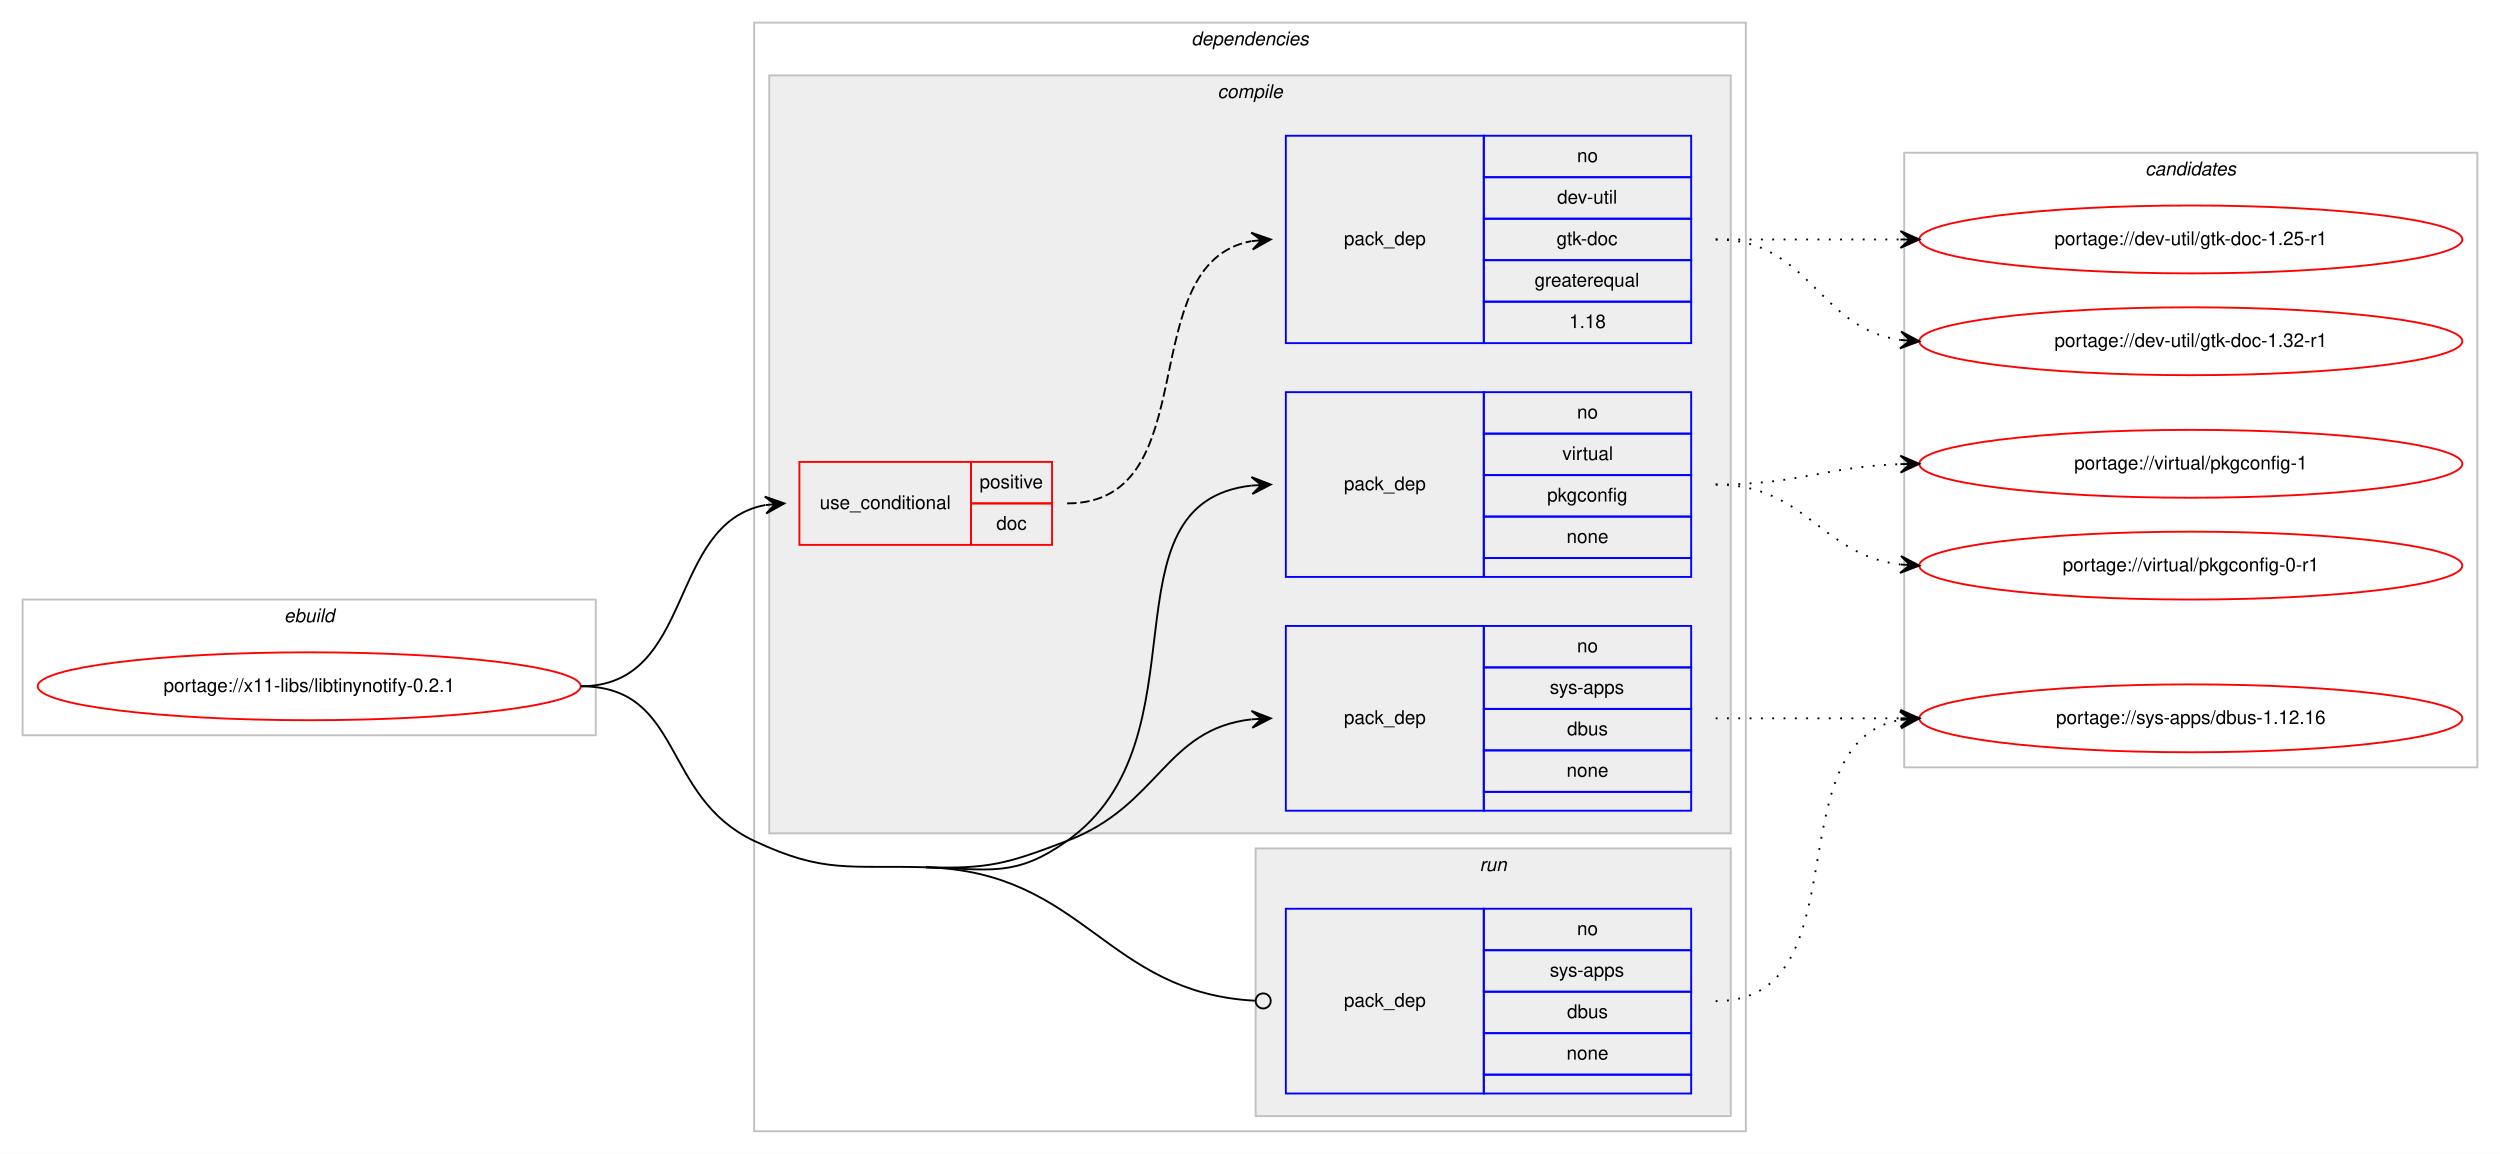
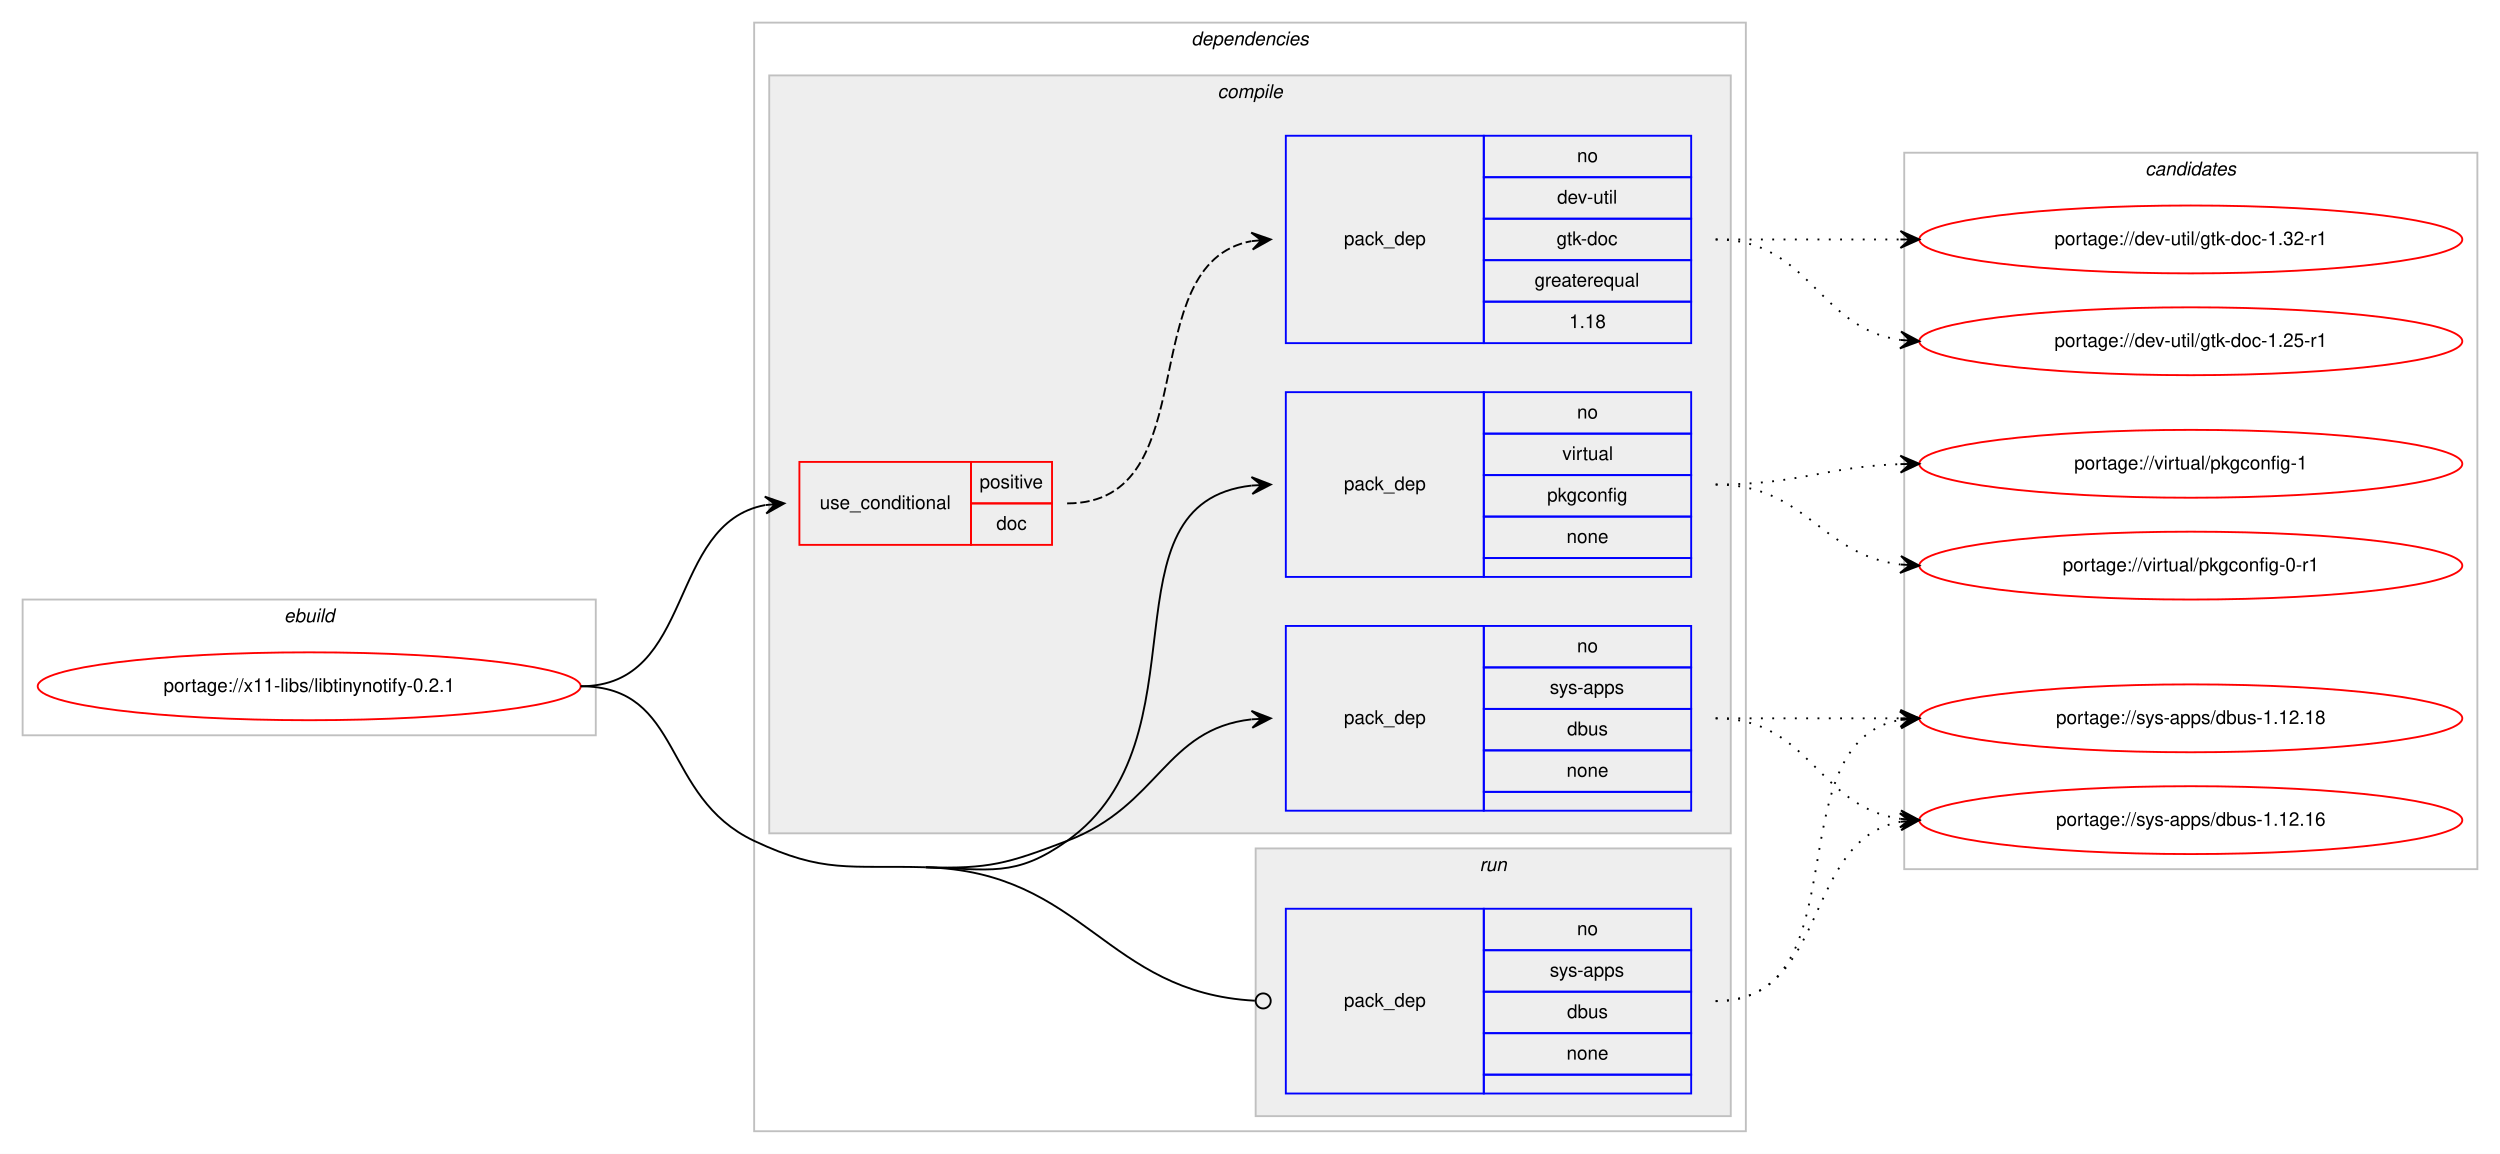
<svg xmlns="http://www.w3.org/2000/svg" xmlns:xlink="http://www.w3.org/1999/xlink" width="1326pt" height="612pt" viewBox="0.00 0.00 1326.00 612.00">
  <g id="graph0" class="graph" transform="scale(1 1) rotate(0) translate(4 608)">
    <polygon fill="#ffffff" stroke="transparent" points="-4,4 -4,-608 1322,-608 1322,4 -4,4" />
    <g id="clust1" class="cluster">
      <polygon fill="none" stroke="#c0c0c0" points="8,-218 8,-290 312,-290 312,-218 8,-218" />
      <text text-anchor="start" x="146.663" y="-278" font-family="Helvetica,sans-Serif" font-style="italic" font-size="10.00" fill="#000000">ebuild</text>
    </g>
    <g id="clust2" class="cluster">
      <polygon fill="none" stroke="#c0c0c0" points="396,-8 396,-596 922,-596 922,-8 396,-8" />
      <text text-anchor="start" x="627.875" y="-584" font-family="Helvetica,sans-Serif" font-style="italic" font-size="10.00" fill="#000000">dependencies</text>
    </g>
    <g id="clust3" class="cluster">
      <polygon fill="#eeeeee" stroke="#c0c0c0" points="404,-166 404,-568 914,-568 914,-166 404,-166" />
      <text text-anchor="start" x="641.778" y="-556" font-family="Helvetica,sans-Serif" font-style="italic" font-size="10.00" fill="#000000">compile</text>
    </g>
    <g id="clust9" class="cluster">
      <polygon fill="#eeeeee" stroke="#c0c0c0" points="662,-16 662,-158 914,-158 914,-16 662,-16" />
      <text text-anchor="start" x="780.777" y="-146" font-family="Helvetica,sans-Serif" font-style="italic" font-size="10.00" fill="#000000">run</text>
    </g>
    <g id="clust11" class="cluster">
-       <polygon fill="none" stroke="#c0c0c0" points="1006,-201 1006,-527 1310,-527 1310,-201 1006,-201" />
+       <polygon fill="none" stroke="#c0c0c0" points="1006,-147 1006,-527 1310,-527 1310,-147 1006,-147" />
      <text text-anchor="start" x="1133.824" y="-515" font-family="Helvetica,sans-Serif" font-style="italic" font-size="10.00" fill="#000000">candidates</text>
    </g>
    <g id="node1" class="node">
      <g id="a_node1">
        <a xlink:href="../x11-libs/libtinynotify-0.2.1.svg" xlink:title="portage://x11-libs/libtinynotify-0.2.1">
          <ellipse fill="none" stroke="#ff0000" cx="160" cy="-244" rx="144" ry="18" />
          <text text-anchor="middle" x="160" y="-241" font-family="Helvetica,sans-Serif" font-size="10.00" fill="#000000">portage://x11-libs/libtinynotify-0.2.1</text>
        </a>
      </g>
    </g>
    <g id="node2" class="node">
      <polygon fill="none" stroke="#ff0000" points="420,-319 420,-363 511,-363 511,-319 420,-319" />
      <text text-anchor="start" x="430.767" y="-338" font-family="Helvetica,sans-Serif" font-size="10.00" fill="#000000">use_conditional</text>
      <polygon fill="none" stroke="#ff0000" points="511,-341 511,-363 554,-363 554,-341 511,-341" />
      <text text-anchor="start" x="515.553" y="-349" font-family="Helvetica,sans-Serif" font-size="10.00" fill="#000000">positive</text>
      <polygon fill="none" stroke="#ff0000" points="511,-319 511,-341 554,-341 554,-319 511,-319" />
      <text text-anchor="start" x="524.441" y="-327" font-family="Helvetica,sans-Serif" font-size="10.00" fill="#000000">doc</text>
    </g>
    <g id="edge2" class="edge">
      <path fill="none" stroke="#000000" d="M304,-244C364.864,-244 349.591,-330.323 401.829,-340.102" />
      <polygon fill="#000000" stroke="#000000" points="412,-341 401.643,-344.603 407.019,-340.56 402.039,-340.12 402.039,-340.12 402.039,-340.12 407.019,-340.56 402.435,-335.637 412,-341 412,-341" />
    </g>
    <g id="node4" class="node">
      <polygon fill="none" stroke="#0000ff" points="678,-178 678,-276 783,-276 783,-178 678,-178" />
      <text text-anchor="start" x="708.823" y="-224" font-family="Helvetica,sans-Serif" font-size="10.00" fill="#000000">pack_dep</text>
      <polygon fill="none" stroke="#0000ff" points="783,-254 783,-276 893,-276 893,-254 783,-254" />
      <text text-anchor="start" x="832.441" y="-262" font-family="Helvetica,sans-Serif" font-size="10.00" fill="#000000">no</text>
      <polygon fill="none" stroke="#0000ff" points="783,-232 783,-254 893,-254 893,-232 783,-232" />
      <text text-anchor="start" x="817.997" y="-240" font-family="Helvetica,sans-Serif" font-size="10.00" fill="#000000">sys-apps</text>
      <polygon fill="none" stroke="#0000ff" points="783,-210 783,-232 893,-232 893,-210 783,-210" />
      <text text-anchor="start" x="827.162" y="-218" font-family="Helvetica,sans-Serif" font-size="10.00" fill="#000000">dbus</text>
      <polygon fill="none" stroke="#0000ff" points="783,-188 783,-210 893,-210 893,-188 783,-188" />
      <text text-anchor="start" x="826.882" y="-196" font-family="Helvetica,sans-Serif" font-size="10.00" fill="#000000">none</text>
      <polygon fill="none" stroke="#0000ff" points="783,-178 783,-188 893,-188 893,-178 783,-178" />
    </g>
    <g id="edge3" class="edge">
      <path fill="none" stroke="#000000" d="M487,-148C520.896,-147.05 530.303,-149.954 562,-162 610.994,-180.618 613.808,-221.291 659.841,-226.457" />
      <polygon fill="#000000" stroke="#000000" points="670,-227 659.774,-230.959 665.007,-226.733 660.014,-226.466 660.014,-226.466 660.014,-226.466 665.007,-226.733 660.255,-221.972 670,-227 670,-227" />
    </g>
    <g id="node5" class="node">
      <polygon fill="none" stroke="#0000ff" points="678,-302 678,-400 783,-400 783,-302 678,-302" />
      <text text-anchor="start" x="708.823" y="-348" font-family="Helvetica,sans-Serif" font-size="10.00" fill="#000000">pack_dep</text>
      <polygon fill="none" stroke="#0000ff" points="783,-378 783,-400 893,-400 893,-378 783,-378" />
      <text text-anchor="start" x="832.441" y="-386" font-family="Helvetica,sans-Serif" font-size="10.00" fill="#000000">no</text>
      <polygon fill="none" stroke="#0000ff" points="783,-356 783,-378 893,-378 893,-356 783,-356" />
      <text text-anchor="start" x="824.668" y="-364" font-family="Helvetica,sans-Serif" font-size="10.00" fill="#000000">virtual</text>
      <polygon fill="none" stroke="#0000ff" points="783,-334 783,-356 893,-356 893,-334 783,-334" />
      <text text-anchor="start" x="816.604" y="-342" font-family="Helvetica,sans-Serif" font-size="10.00" fill="#000000">pkgconfig</text>
      <polygon fill="none" stroke="#0000ff" points="783,-312 783,-334 893,-334 893,-312 783,-312" />
      <text text-anchor="start" x="826.882" y="-320" font-family="Helvetica,sans-Serif" font-size="10.00" fill="#000000">none</text>
      <polygon fill="none" stroke="#0000ff" points="783,-302 783,-312 893,-312 893,-302 783,-302" />
    </g>
    <g id="edge4" class="edge">
      <path fill="none" stroke="#000000" d="M487,-148C520.896,-147.05 534.365,-142.35 562,-162 637.921,-215.983 578.068,-341.24 659.892,-350.462" />
      <polygon fill="#000000" stroke="#000000" points="670,-351 659.775,-354.962 665.007,-350.734 660.014,-350.468 660.014,-350.468 660.014,-350.468 665.007,-350.734 660.254,-345.974 670,-351 670,-351" />
    </g>
    <g id="node6" class="node">
      <polygon fill="none" stroke="#0000ff" points="678,-28 678,-126 783,-126 783,-28 678,-28" />
      <text text-anchor="start" x="708.823" y="-74" font-family="Helvetica,sans-Serif" font-size="10.00" fill="#000000">pack_dep</text>
      <polygon fill="none" stroke="#0000ff" points="783,-104 783,-126 893,-126 893,-104 783,-104" />
      <text text-anchor="start" x="832.441" y="-112" font-family="Helvetica,sans-Serif" font-size="10.00" fill="#000000">no</text>
      <polygon fill="none" stroke="#0000ff" points="783,-82 783,-104 893,-104 893,-82 783,-82" />
      <text text-anchor="start" x="817.997" y="-90" font-family="Helvetica,sans-Serif" font-size="10.00" fill="#000000">sys-apps</text>
      <polygon fill="none" stroke="#0000ff" points="783,-60 783,-82 893,-82 893,-60 783,-60" />
      <text text-anchor="start" x="827.162" y="-68" font-family="Helvetica,sans-Serif" font-size="10.00" fill="#000000">dbus</text>
      <polygon fill="none" stroke="#0000ff" points="783,-38 783,-60 893,-60 893,-38 783,-38" />
      <text text-anchor="start" x="826.882" y="-46" font-family="Helvetica,sans-Serif" font-size="10.00" fill="#000000">none</text>
      <polygon fill="none" stroke="#0000ff" points="783,-28 783,-38 893,-38 893,-28 783,-28" />
    </g>
    <g id="edge5" class="edge">
      <path fill="none" stroke="#000000" d="M487,-148C571.311,-145.638 582.105,-81.48 661.564,-77.222" />
      <ellipse fill="none" stroke="#000000" cx="666.001" cy="-77.105" rx="4" ry="4" />
      <path fill="none" stroke="#000000" d="M304,-244C358.773,-244 346.451,-185.346 396,-162 433.017,-144.559 446.096,-149.146 487,-148" />
    </g>
    <g id="node3" class="node">
      <polygon fill="none" stroke="#0000ff" points="678,-426 678,-536 783,-536 783,-426 678,-426" />
      <text text-anchor="start" x="708.823" y="-478" font-family="Helvetica,sans-Serif" font-size="10.00" fill="#000000">pack_dep</text>
      <polygon fill="none" stroke="#0000ff" points="783,-514 783,-536 893,-536 893,-514 783,-514" />
      <text text-anchor="start" x="832.441" y="-522" font-family="Helvetica,sans-Serif" font-size="10.00" fill="#000000">no</text>
      <polygon fill="none" stroke="#0000ff" points="783,-492 783,-514 893,-514 893,-492 783,-492" />
      <text text-anchor="start" x="821.889" y="-500" font-family="Helvetica,sans-Serif" font-size="10.00" fill="#000000">dev-util</text>
      <polygon fill="none" stroke="#0000ff" points="783,-470 783,-492 893,-492 893,-470 783,-470" />
      <text text-anchor="start" x="821.607" y="-478" font-family="Helvetica,sans-Serif" font-size="10.00" fill="#000000">gtk-doc</text>
      <polygon fill="none" stroke="#0000ff" points="783,-448 783,-470 893,-470 893,-448 783,-448" />
      <text text-anchor="start" x="809.936" y="-456" font-family="Helvetica,sans-Serif" font-size="10.00" fill="#000000">greaterequal</text>
      <polygon fill="none" stroke="#0000ff" points="783,-426 783,-448 893,-448 893,-426 783,-426" />
      <text text-anchor="start" x="828.272" y="-434" font-family="Helvetica,sans-Serif" font-size="10.00" fill="#000000">1.18</text>
    </g>
    <g id="edge1" class="edge">
      <path fill="none" stroke="#000000" stroke-dasharray="5,2" d="M562,-341C636.901,-341 595.744,-468.183 659.765,-480.106" />
      <polygon fill="#000000" stroke="#000000" points="670,-481 659.646,-484.613 665.019,-480.565 660.038,-480.13 660.038,-480.13 660.038,-480.13 665.019,-480.565 660.429,-475.647 670,-481 670,-481" />
    </g>
    <g id="node7" class="node">
      <g id="a_node7">
        <a xlink:href="../dev-util/gtk-doc-1.32-r1.svg" xlink:title="portage://dev-util/gtk-doc-1.32-r1">
-           <ellipse fill="none" stroke="#ff0000" cx="1158" cy="-427" rx="144" ry="18" />
-           <text text-anchor="middle" x="1158" y="-424" font-family="Helvetica,sans-Serif" font-size="10.00" fill="#000000">portage://dev-util/gtk-doc-1.32-r1</text>
+           <ellipse fill="none" stroke="#ff0000" cx="1158" cy="-481" rx="144" ry="18" />
+           <text text-anchor="middle" x="1158" y="-478" font-family="Helvetica,sans-Serif" font-size="10.00" fill="#000000">portage://dev-util/gtk-doc-1.32-r1</text>
        </a>
      </g>
    </g>
    <g id="edge6" class="edge">
-       <path fill="none" stroke="#000000" stroke-dasharray="1,5" d="M906,-481C956.102,-481 960.012,-433.934 1003.979,-427.683" />
-       <polygon fill="#000000" stroke="#000000" points="1014,-427 1004.329,-432.169 1009.012,-427.34 1004.023,-427.68 1004.023,-427.68 1004.023,-427.68 1009.012,-427.34 1003.717,-423.19 1014,-427 1014,-427" />
+       <path fill="none" stroke="#000000" stroke-dasharray="1,5" d="M906,-481C950.438,-481 964.02,-481 1003.878,-481" />
+       <polygon fill="#000000" stroke="#000000" points="1014,-481 1004,-485.5 1009,-481 1004,-481 1004,-481 1004,-481 1009,-481 1004,-476.5 1014,-481 1014,-481" />
    </g>
    <g id="node8" class="node">
      <g id="a_node8">
        <a xlink:href="../dev-util/gtk-doc-1.25-r1.svg" xlink:title="portage://dev-util/gtk-doc-1.25-r1">
-           <ellipse fill="none" stroke="#ff0000" cx="1158" cy="-481" rx="144" ry="18" />
-           <text text-anchor="middle" x="1158" y="-478" font-family="Helvetica,sans-Serif" font-size="10.00" fill="#000000">portage://dev-util/gtk-doc-1.25-r1</text>
+           <ellipse fill="none" stroke="#ff0000" cx="1158" cy="-427" rx="144" ry="18" />
+           <text text-anchor="middle" x="1158" y="-424" font-family="Helvetica,sans-Serif" font-size="10.00" fill="#000000">portage://dev-util/gtk-doc-1.25-r1</text>
        </a>
      </g>
    </g>
    <g id="edge7" class="edge">
-       <path fill="none" stroke="#000000" stroke-dasharray="1,5" d="M906,-481C950.438,-481 964.02,-481 1003.878,-481" />
-       <polygon fill="#000000" stroke="#000000" points="1014,-481 1004,-485.5 1009,-481 1004,-481 1004,-481 1004,-481 1009,-481 1004,-476.5 1014,-481 1014,-481" />
+       <path fill="none" stroke="#000000" stroke-dasharray="1,5" d="M906,-481C956.102,-481 960.012,-433.934 1003.979,-427.683" />
+       <polygon fill="#000000" stroke="#000000" points="1014,-427 1004.329,-432.169 1009.012,-427.34 1004.023,-427.68 1004.023,-427.68 1004.023,-427.68 1009.012,-427.34 1003.717,-423.19 1014,-427 1014,-427" />
    </g>
    <g id="node9" class="node">
      <g id="a_node9">
-         <a xlink:href="../sys-apps/dbus-1.12.16.svg" xlink:title="portage://sys-apps/dbus-1.12.16">
+         <a xlink:href="../sys-apps/dbus-1.12.18.svg" xlink:title="portage://sys-apps/dbus-1.12.18">
          <ellipse fill="none" stroke="#ff0000" cx="1158" cy="-227" rx="144" ry="18" />
-           <text text-anchor="middle" x="1158" y="-224" font-family="Helvetica,sans-Serif" font-size="10.00" fill="#000000">portage://sys-apps/dbus-1.12.16</text>
+           <text text-anchor="middle" x="1158" y="-224" font-family="Helvetica,sans-Serif" font-size="10.00" fill="#000000">portage://sys-apps/dbus-1.12.18</text>
        </a>
      </g>
    </g>
    <g id="edge8" class="edge">
      <path fill="none" stroke="#000000" stroke-dasharray="1,5" d="M906,-227C950.438,-227 964.02,-227 1003.878,-227" />
      <polygon fill="#000000" stroke="#000000" points="1014,-227 1004,-231.5 1009,-227 1004,-227 1004,-227 1004,-227 1009,-227 1004,-222.5 1014,-227 1014,-227" />
    </g>
    <g id="node10" class="node">
      <g id="a_node10">
+         <a xlink:href="../sys-apps/dbus-1.12.16.svg" xlink:title="portage://sys-apps/dbus-1.12.16">
+           <ellipse fill="none" stroke="#ff0000" cx="1158" cy="-173" rx="144" ry="18" />
+           <text text-anchor="middle" x="1158" y="-170" font-family="Helvetica,sans-Serif" font-size="10.00" fill="#000000">portage://sys-apps/dbus-1.12.16</text>
+         </a>
+       </g>
+     </g>
+     <g id="edge9" class="edge">
+       <path fill="none" stroke="#000000" stroke-dasharray="1,5" d="M906,-227C956.102,-227 960.012,-179.934 1003.979,-173.683" />
+       <polygon fill="#000000" stroke="#000000" points="1014,-173 1004.329,-178.169 1009.012,-173.34 1004.023,-173.68 1004.023,-173.68 1004.023,-173.68 1009.012,-173.34 1003.717,-169.19 1014,-173 1014,-173" />
+     </g>
+     <g id="node11" class="node">
+       <g id="a_node11">
        <a xlink:href="../virtual/pkgconfig-1.svg" xlink:title="portage://virtual/pkgconfig-1">
          <ellipse fill="none" stroke="#ff0000" cx="1158" cy="-362" rx="144" ry="18" />
          <text text-anchor="middle" x="1158" y="-359" font-family="Helvetica,sans-Serif" font-size="10.00" fill="#000000">portage://virtual/pkgconfig-1</text>
        </a>
      </g>
    </g>
-     <g id="edge9" class="edge">
+     <g id="edge10" class="edge">
      <path fill="none" stroke="#000000" stroke-dasharray="1,5" d="M906,-351C950.667,-351 963.842,-360.428 1003.834,-361.827" />
      <polygon fill="#000000" stroke="#000000" points="1014,-362 1003.925,-366.329 1009.001,-361.915 1004.001,-361.83 1004.001,-361.83 1004.001,-361.83 1009.001,-361.915 1004.078,-357.331 1014,-362 1014,-362" />
    </g>
-     <g id="node11" class="node">
-       <g id="a_node11">
+     <g id="node12" class="node">
+       <g id="a_node12">
        <a xlink:href="../virtual/pkgconfig-0-r1.svg" xlink:title="portage://virtual/pkgconfig-0-r1">
          <ellipse fill="none" stroke="#ff0000" cx="1158" cy="-308" rx="144" ry="18" />
          <text text-anchor="middle" x="1158" y="-305" font-family="Helvetica,sans-Serif" font-size="10.00" fill="#000000">portage://virtual/pkgconfig-0-r1</text>
        </a>
      </g>
    </g>
-     <g id="edge10" class="edge">
+     <g id="edge11" class="edge">
      <path fill="none" stroke="#000000" stroke-dasharray="1,5" d="M906,-351C954.032,-351 961.446,-313.834 1003.766,-308.608" />
      <polygon fill="#000000" stroke="#000000" points="1014,-308 1004.284,-313.085 1009.009,-308.296 1004.018,-308.593 1004.018,-308.593 1004.018,-308.593 1009.009,-308.296 1003.751,-304.101 1014,-308 1014,-308" />
    </g>
-     <g id="edge11" class="edge">
+     <g id="edge12" class="edge">
      <path fill="none" stroke="#000000" stroke-dasharray="1,5" d="M906,-77C984.459,-77 936.63,-213.826 1003.742,-226.119" />
      <polygon fill="#000000" stroke="#000000" points="1014,-227 1003.652,-230.628 1009.018,-226.572 1004.037,-226.144 1004.037,-226.144 1004.037,-226.144 1009.018,-226.572 1004.422,-221.661 1014,-227 1014,-227" />
    </g>
+     <g id="edge13" class="edge">
+       <path fill="none" stroke="#000000" stroke-dasharray="1,5" d="M906,-77C966.584,-77 951.822,-162.433 1003.871,-172.111" />
+       <polygon fill="#000000" stroke="#000000" points="1014,-173 1003.645,-176.608 1009.019,-172.563 1004.038,-172.125 1004.038,-172.125 1004.038,-172.125 1009.019,-172.563 1004.432,-167.643 1014,-173 1014,-173" />
+     </g>
  </g>
</svg>
